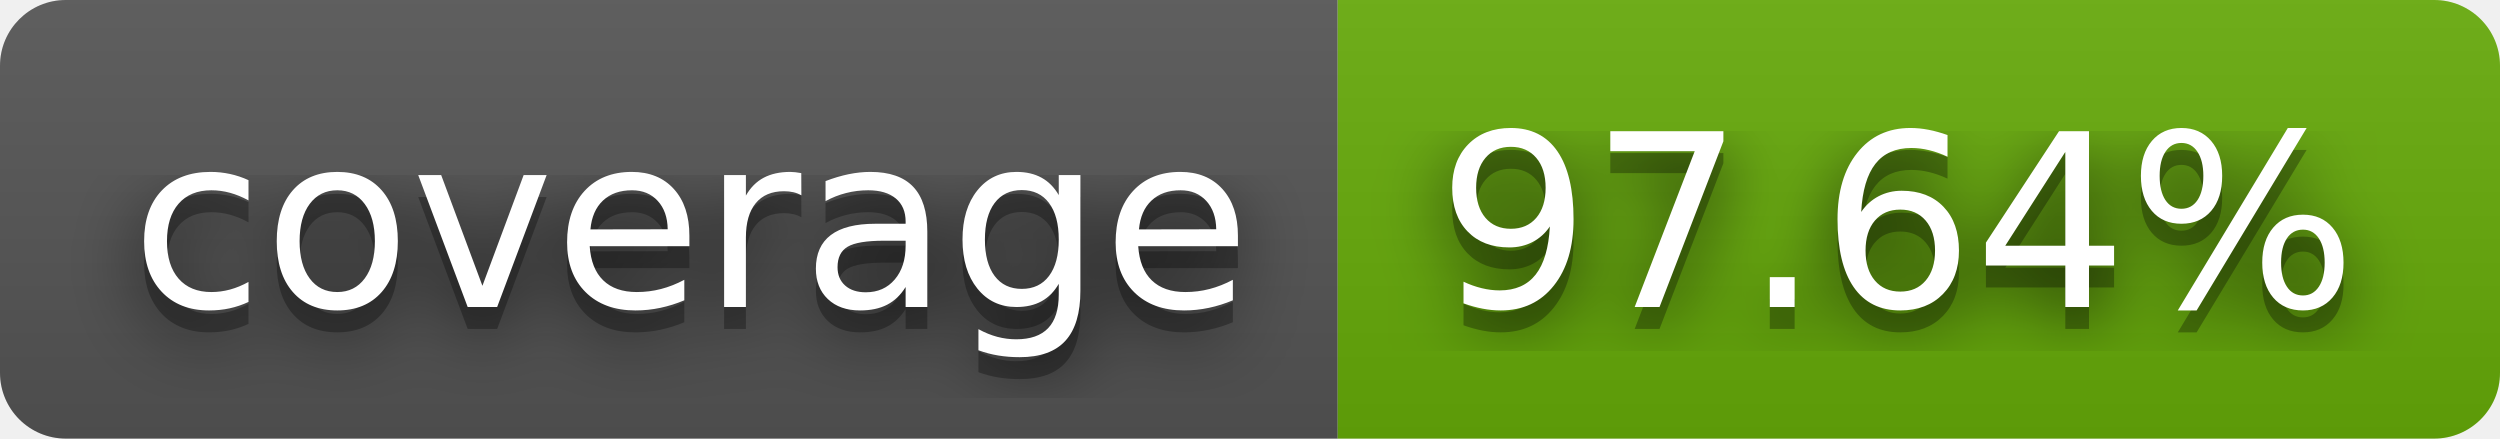
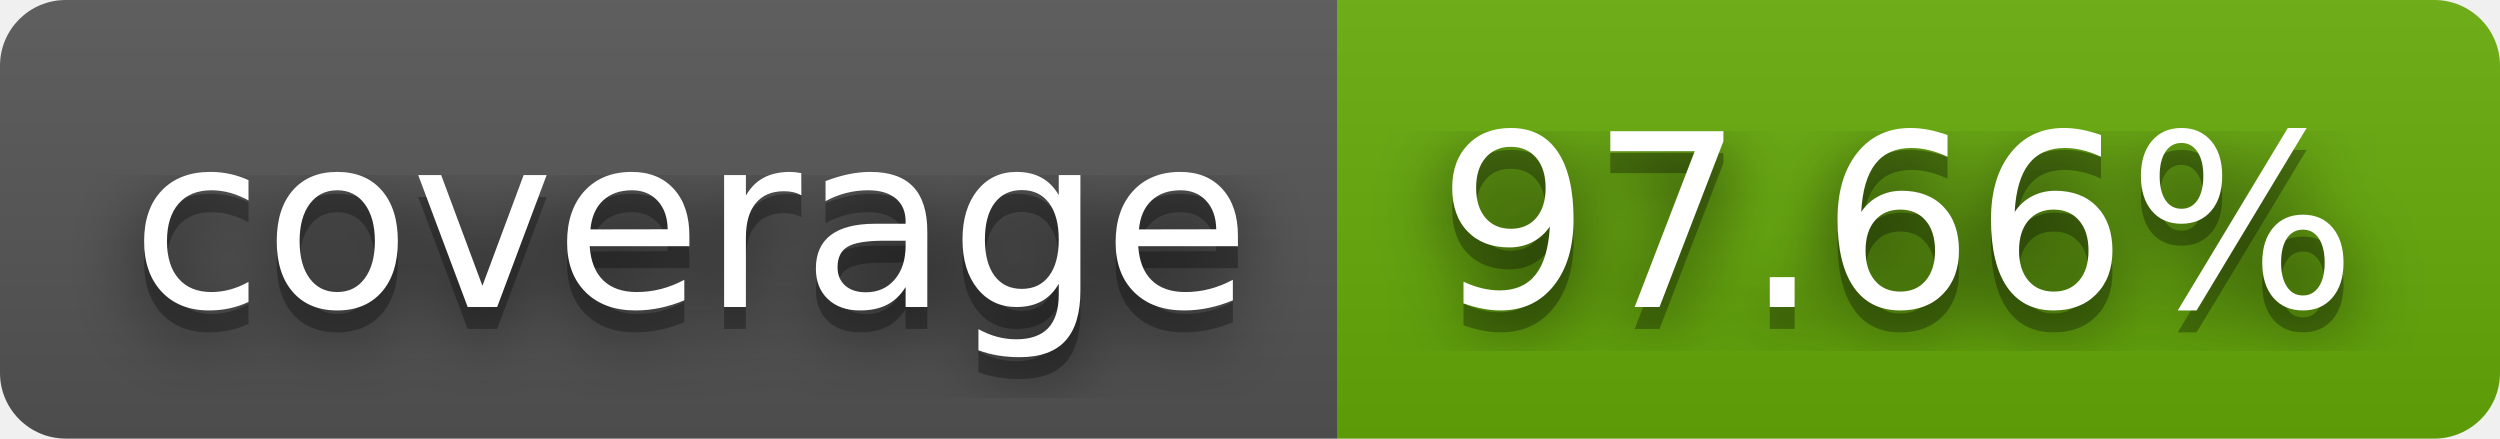
- <svg xmlns="http://www.w3.org/2000/svg" width="114" height="20" role="img" aria-label="coverage: 97.64%">
+ <svg xmlns="http://www.w3.org/2000/svg" width="114" height="20" role="img" aria-label="coverage: 97.66%">
  <filter id="blur">
    <feGaussianBlur stdDeviation="16" />
  </filter>
  <linearGradient id="s" x2="0" y2="100%">
    <stop offset="0" stop-color="#bbb" stop-opacity=".1" />
    <stop offset="1" stop-opacity=".1" />
  </linearGradient>
  <clipPath id="r">
    <rect width="114" height="20" rx="3" />
  </clipPath>
  <g clip-path="url(#r)">
    <rect width="61" height="20" fill="#555" />
    <rect x="61" width="53" height="20" fill="#67ac09" />
    <rect width="114" height="20" fill="url(#s)" />
  </g>
  <g fill="#fff" text-anchor="middle" font-family="Verdana,Geneva,DejaVu Sans,sans-serif" text-rendering="geometricPrecision" font-size="110">
    <g transform="scale(.1)">
      <g aria-hidden="true" fill="#010101">
        <text x="315" y="150" fill-opacity=".8" filter="url(#blur)" textLength="510">coverage</text>
        <text x="315" y="150" fill-opacity=".3" textLength="510">coverage</text>
      </g>
      <text x="315" y="140" textLength="510">coverage</text>
    </g>
    <g transform="scale(.1)">
      <g aria-hidden="true" fill="#010101">
-         <text x="865" y="150" fill-opacity=".8" filter="url(#blur)" textLength="430">97.64%</text>
-         <text x="865" y="150" fill-opacity=".3" textLength="430">97.64%</text>
+         <text x="865" y="150" fill-opacity=".8" filter="url(#blur)" textLength="430">97.66%</text>
+         <text x="865" y="150" fill-opacity=".3" textLength="430">97.66%</text>
      </g>
-       <text x="865" y="140" textLength="430">97.64%</text>
+       <text x="865" y="140" textLength="430">97.66%</text>
    </g>
  </g>
</svg>
